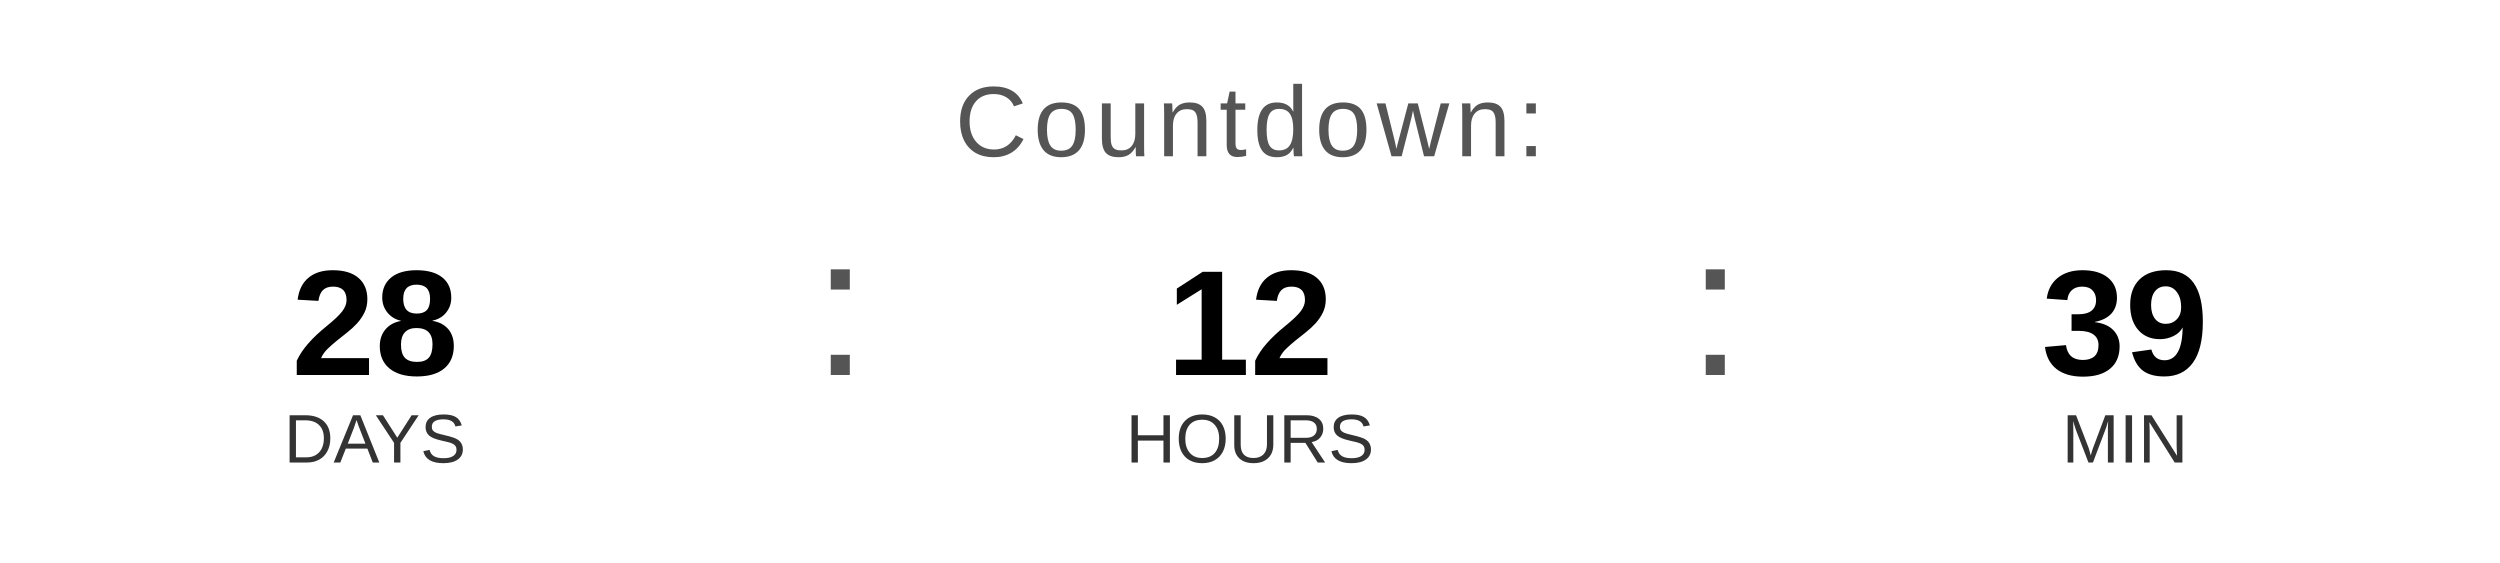
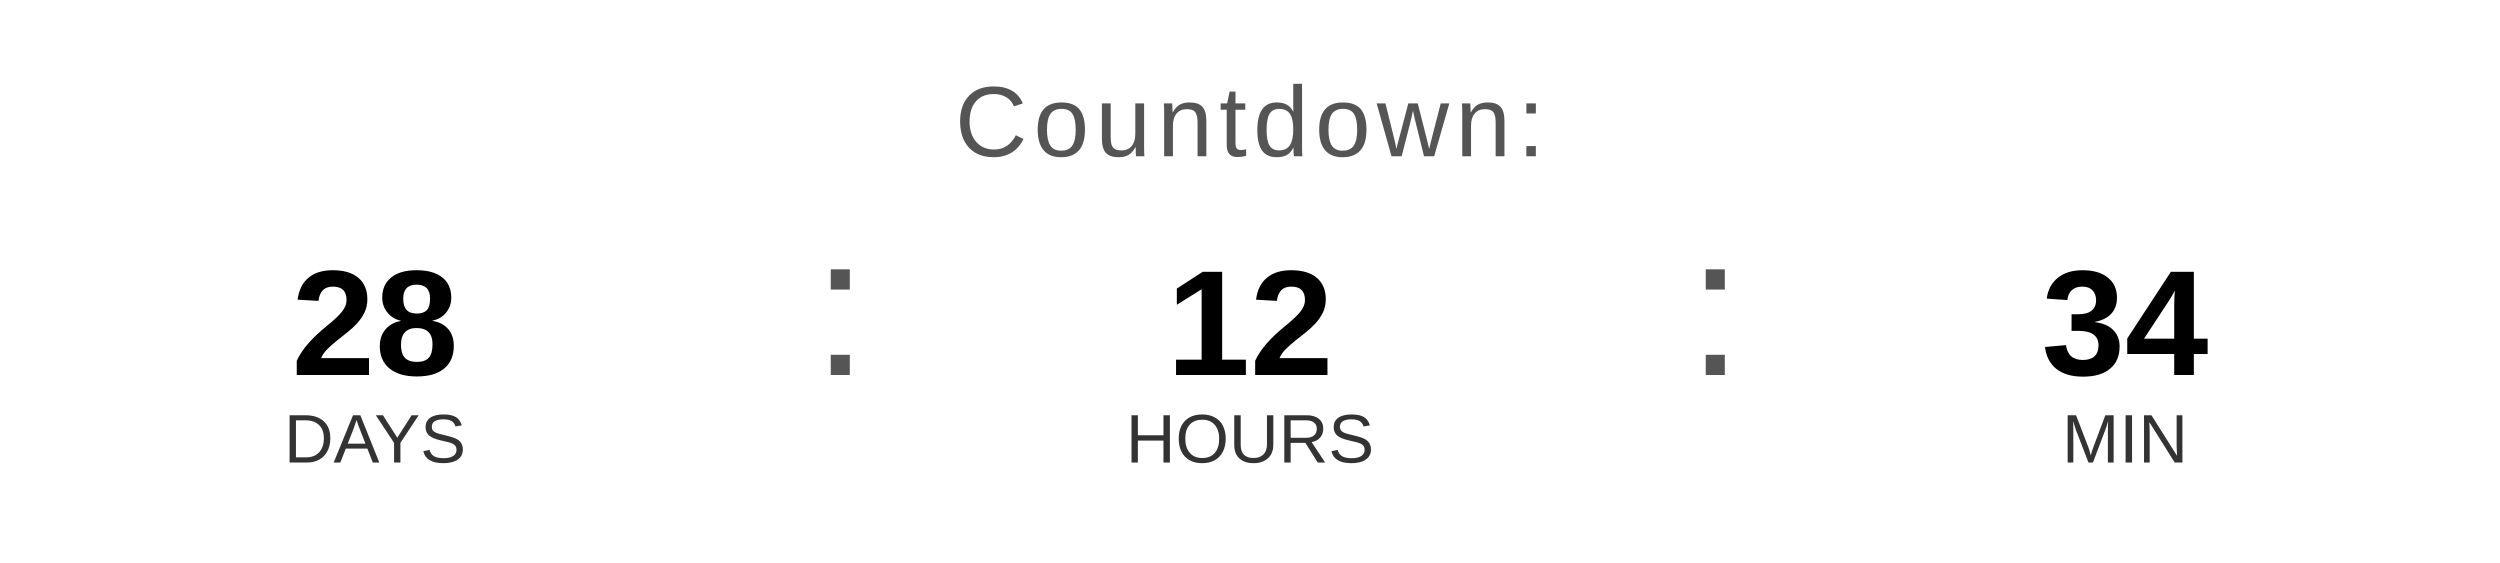
<svg xmlns="http://www.w3.org/2000/svg" width="400" height="90" viewBox="0 0 400 90">
  <text x="200" y="25" font-family="Arial, Helvetica, sans-serif" font-size="16" fill="#555555" text-anchor="middle" letter-spacing="1">
    Countdown:
  </text>
  <text x="60" y="60" font-family="Arial, Helvetica, sans-serif" font-size="24" font-weight="bold" fill="#000000" text-anchor="middle">28</text>
  <text x="60" y="74" font-family="Arial, Helvetica, sans-serif" font-size="11" fill="#333333" text-anchor="middle">DAYS</text>
  <text x="130" y="60" font-family="Arial, sans-serif" font-size="32" fill="#555555">:</text>
  <text x="200" y="60" font-family="Arial, Helvetica, sans-serif" font-size="24" font-weight="bold" fill="#000000" text-anchor="middle">12</text>
  <text x="200" y="74" font-family="Arial, Helvetica, sans-serif" font-size="11" fill="#333333" text-anchor="middle">HOURS</text>
  <text x="270" y="60" font-family="Arial, sans-serif" font-size="32" fill="#555555">:</text>
-   <text x="340" y="60" font-family="Arial, Helvetica, sans-serif" font-size="24" font-weight="bold" fill="#000000" text-anchor="middle">39</text>
+   <text x="340" y="60" font-family="Arial, Helvetica, sans-serif" font-size="24" font-weight="bold" fill="#000000" text-anchor="middle">34</text>
  <text x="340" y="74" font-family="Arial, Helvetica, sans-serif" font-size="11" fill="#333333" text-anchor="middle">MIN</text>
</svg>
